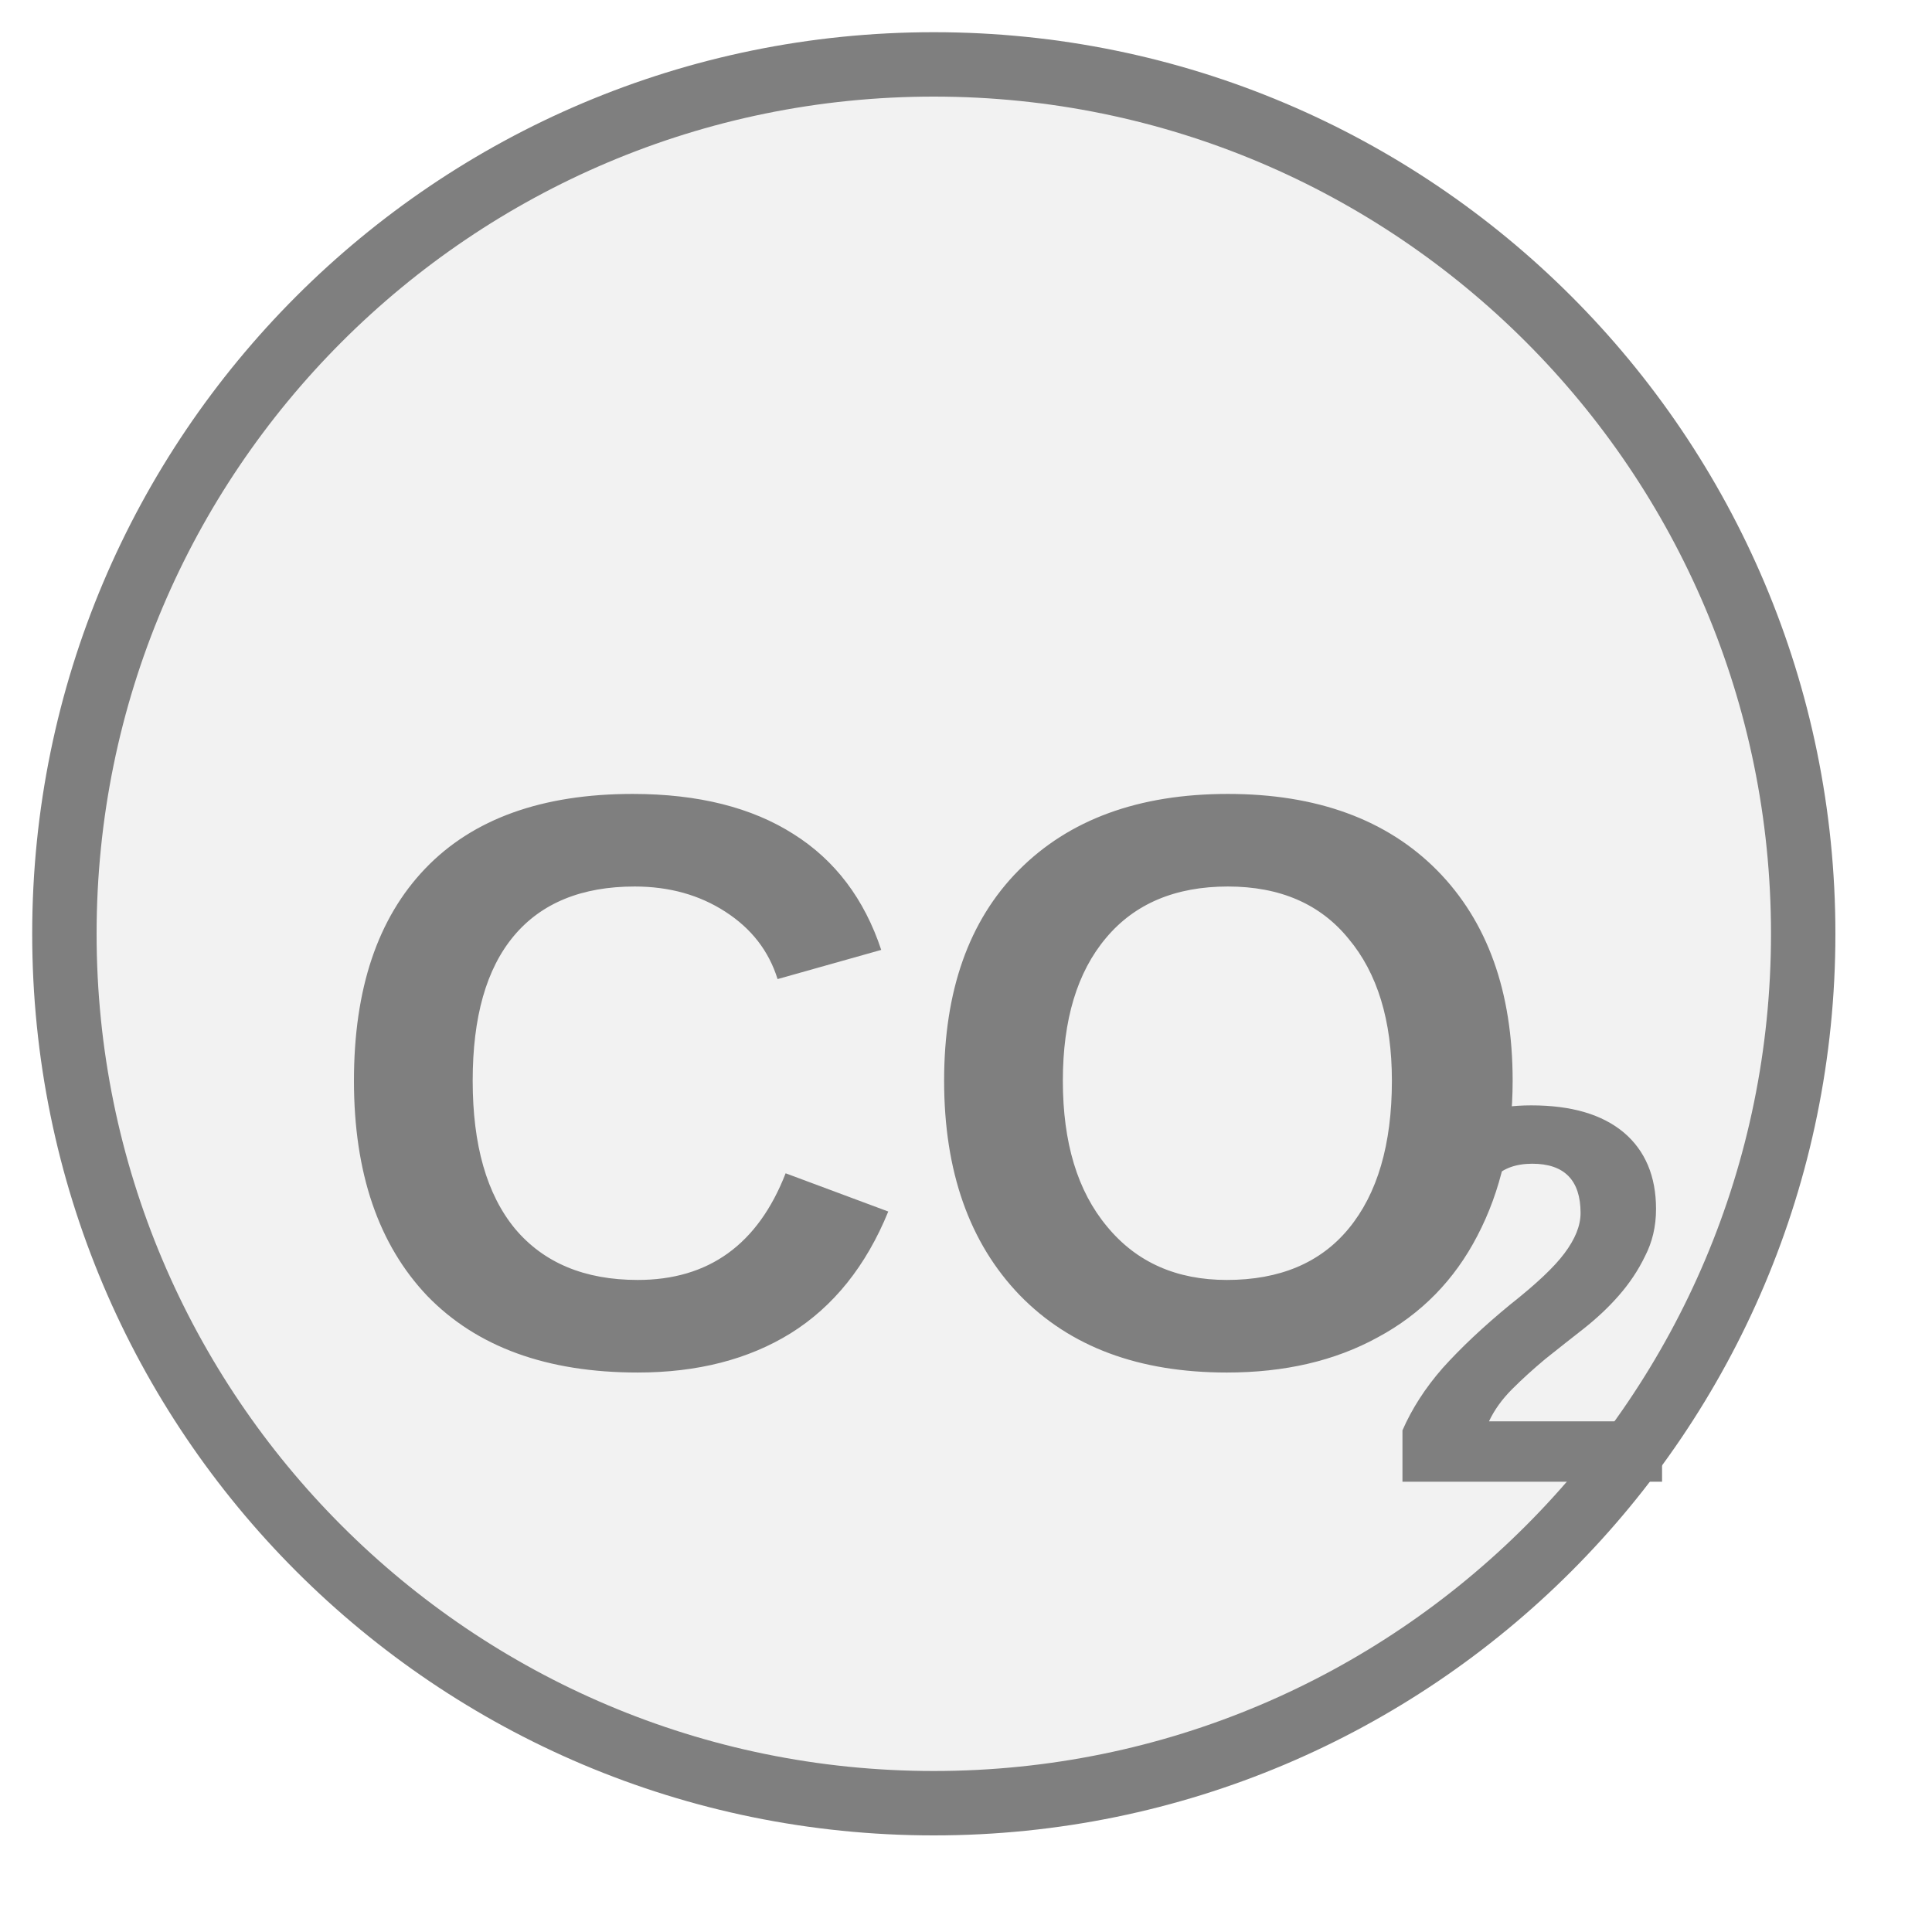
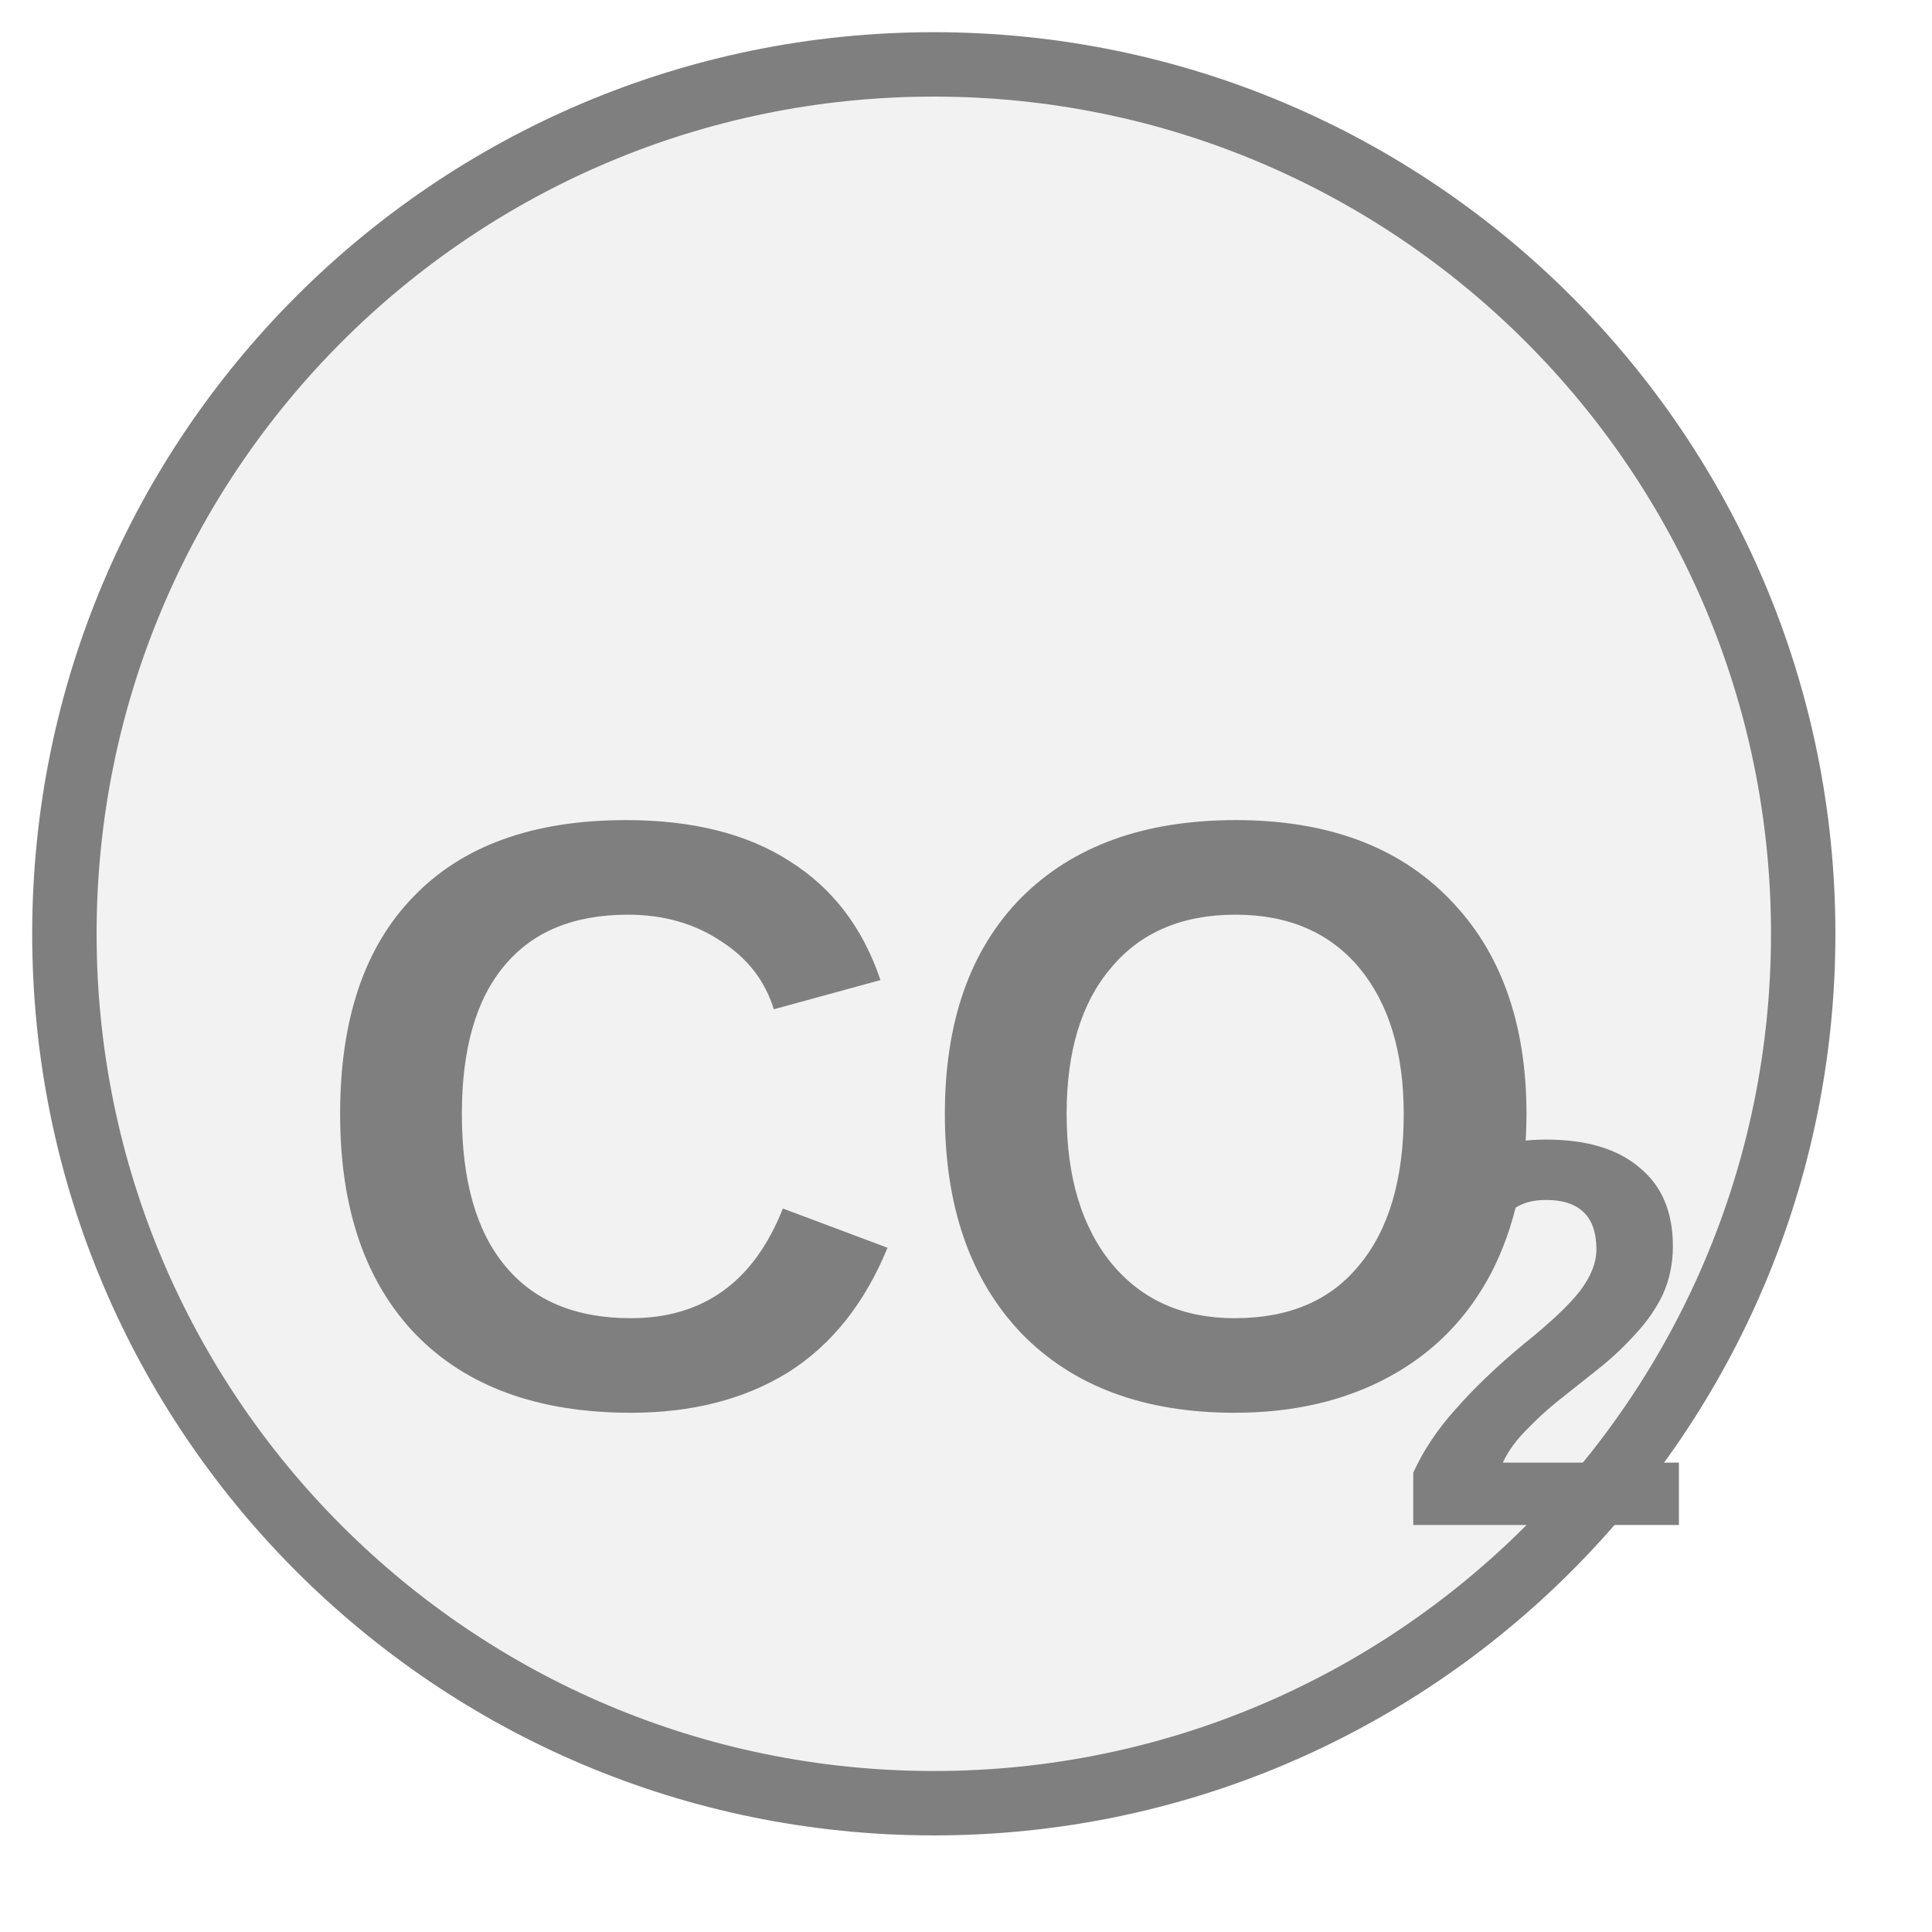
<svg xmlns="http://www.w3.org/2000/svg" width="30px" height="30px" viewBox="0 0 30 30">
  <circle cx="14.5" cy="14.5" r="13.5" fill="#f2f2f2" stroke="#7f7f7f" stroke-width="1" />
-   <text x="14.5" y="17.586" fill="#7f7f7f" font-family="Arial, Helvetica, sans-serif" font-size="12.69" font-style="normal" font-weight="600" text-anchor="middle" dominant-baseline="middle">CO</text>
-   <text x="21.48" y="20.632" fill="#7f7f7f" font-family="Arial, Helvetica, sans-serif" font-size="8.375" font-style="normal" font-weight="600" text-anchor="start" dominant-baseline="middle">2</text>
+   <text x="14.5" y="18.125" fill="#7f7f7f" font-family="Arial, Helvetica, sans-serif" font-size="13" font-style="normal" font-weight="600" text-anchor="middle" dominant-baseline="middle">CO</text>
+   <text x="21.65" y="21.245" fill="#7f7f7f" font-family="Arial, Helvetica, sans-serif" font-size="8.58" font-style="normal" font-weight="600" text-anchor="start" dominant-baseline="middle">2</text>
</svg>
